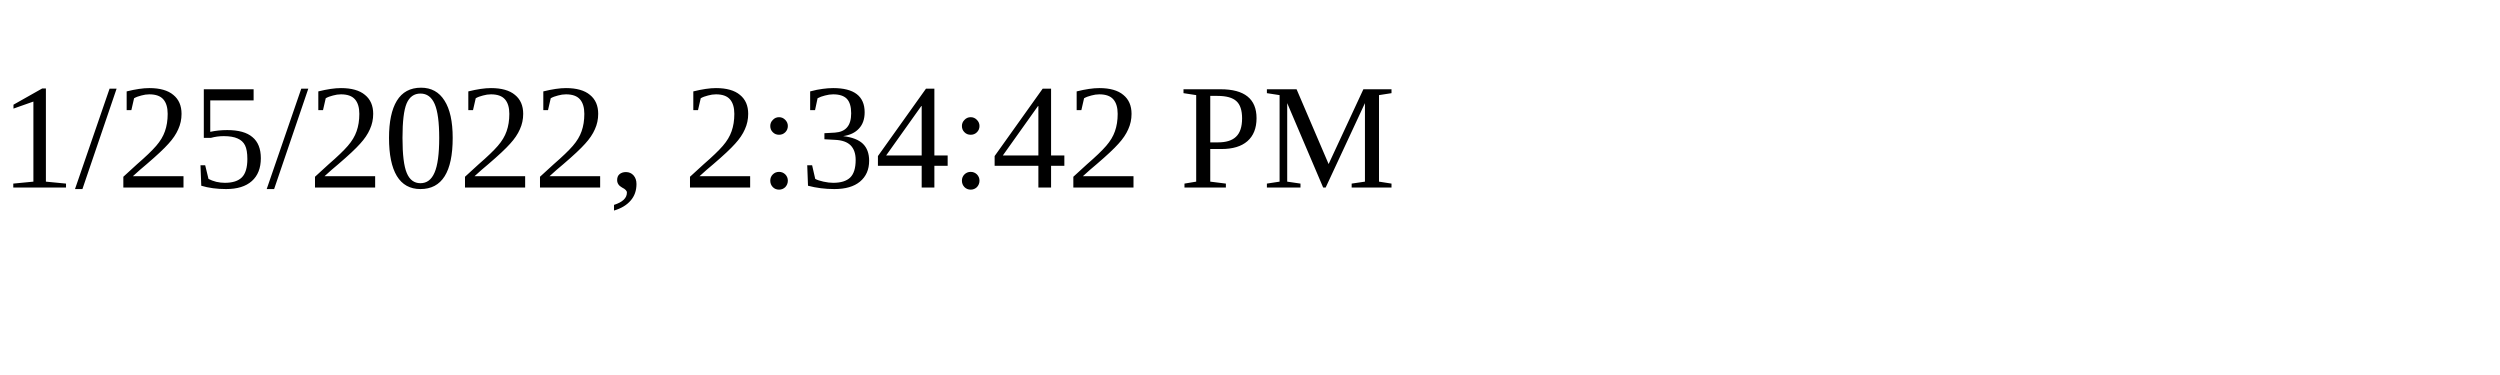
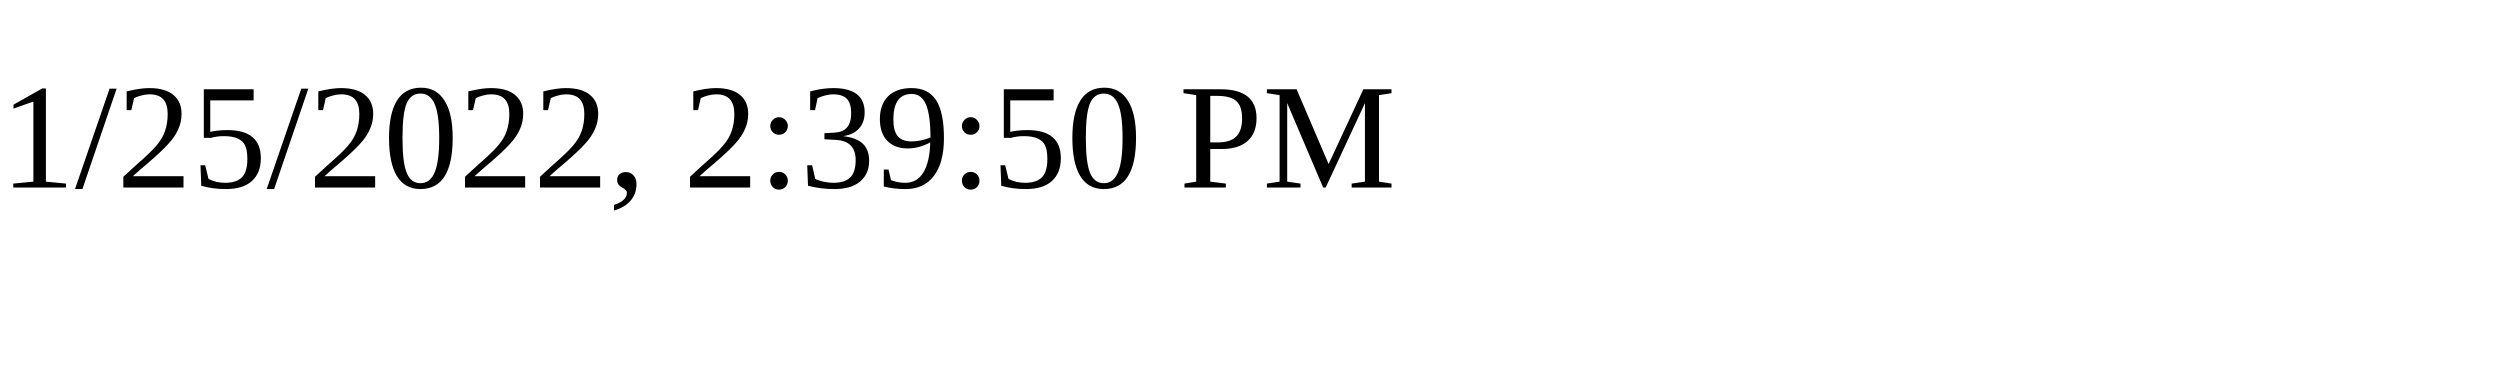
<svg xmlns="http://www.w3.org/2000/svg" height="30" width="200">
-   <text x="0" y="15">1/25/2022, 2:34:42 PM</text>
+   <text x="0" y="15">1/25/2022, 2:39:50 PM</text>
</svg>
